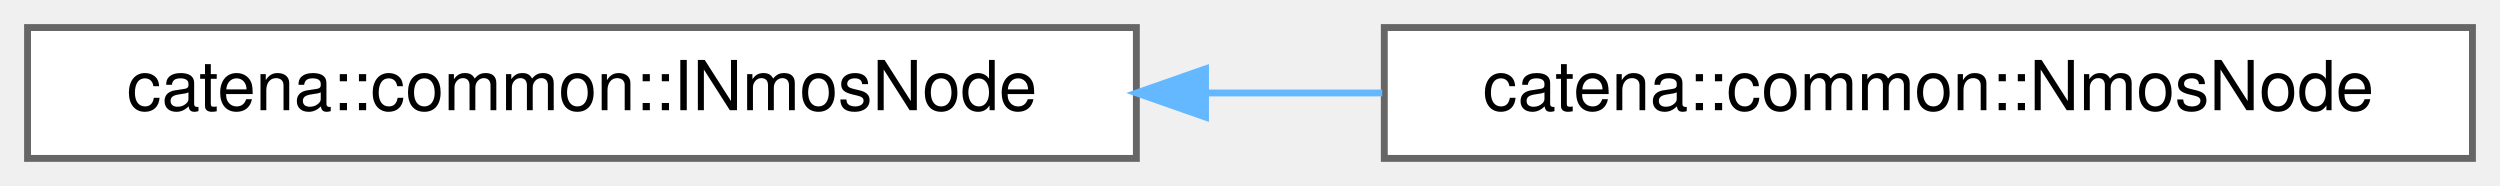
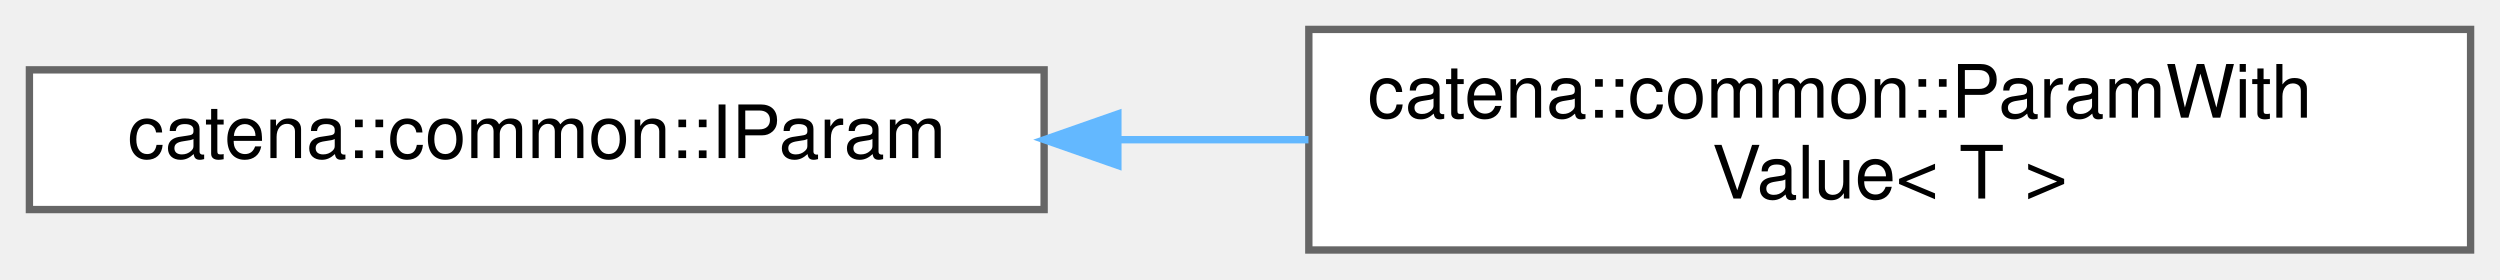
- <svg xmlns="http://www.w3.org/2000/svg" xmlns:xlink="http://www.w3.org/1999/xlink" width="363pt" height="27pt" viewBox="0.00 0.00 363.00 27.00">
-   <g id="graph0" class="graph" transform="scale(1 1) rotate(0) translate(4 23)">
+ <svg xmlns="http://www.w3.org/2000/svg" xmlns:xlink="http://www.w3.org/1999/xlink" width="340pt" height="38pt" viewBox="0.00 0.00 340.00 38.00">
+   <g id="graph0" class="graph" transform="scale(1 1) rotate(0) translate(4 34)">
    <g id="Node000000" class="node">
      <g id="a_Node000000">
-         <a xlink:href="classcatena_1_1common_1_1INmosNode.html" target="_top" xlink:title="Class for handling authorization information.">
-           <polygon fill="white" stroke="#666666" points="161,-19 0,-19 0,0 161,0 161,-19" />
-           <text text-anchor="middle" x="80.5" y="-7" font-family="Helvetica,sans-Serif" font-size="10.00">catena::common::INmosNode</text>
+         <a xlink:href="classcatena_1_1common_1_1IParam.html" target="_top" xlink:title="IParam is the interface for business logic and connection logic to interact with parameters.">
+           <polygon fill="white" stroke="#666666" points="138,-24.5 0,-24.5 0,-5.5 138,-5.5 138,-24.5" />
+           <text text-anchor="middle" x="69" y="-12.5" font-family="Helvetica,sans-Serif" font-size="10.00">catena::common::IParam</text>
        </a>
      </g>
    </g>
    <g id="Node000001" class="node">
      <g id="a_Node000001">
-         <a xlink:href="classcatena_1_1common_1_1NmosNode.html" target="_top" xlink:title="Class for handling authorization information.">
-           <polygon fill="white" stroke="#666666" points="355,-19 197,-19 197,0 355,0 355,-19" />
-           <text text-anchor="middle" x="276" y="-7" font-family="Helvetica,sans-Serif" font-size="10.00">catena::common::NmosNode</text>
+         <a xlink:href="classcatena_1_1common_1_1ParamWithValue.html" target="_top" xlink:title="ParamWithValue is a class that implements the IParam interface for each param type in the device mode...">
+           <polygon fill="white" stroke="#666666" points="332,-30 174,-30 174,0 332,0 332,-30" />
+           <text text-anchor="start" x="182" y="-18" font-family="Helvetica,sans-Serif" font-size="10.00">catena::common::ParamWith</text>
+           <text text-anchor="middle" x="253" y="-7" font-family="Helvetica,sans-Serif" font-size="10.00">Value&lt; T &gt;</text>
        </a>
      </g>
    </g>
    <g id="edge10_Node000000_Node000001" class="edge">
      <g id="a_edge10_Node000000_Node000001">
        <a xlink:title=" ">
-           <path fill="none" stroke="#63b8ff" d="M171.05,-9.5C179.61,-9.5 188.26,-9.5 196.7,-9.5" />
-           <polygon fill="#63b8ff" stroke="#63b8ff" points="171.04,-6 161.04,-9.5 171.04,-13 171.04,-6" />
+           <path fill="none" stroke="#63b8ff" d="M148.3,-15C156.8,-15 165.45,-15 173.95,-15" />
+           <polygon fill="#63b8ff" stroke="#63b8ff" points="148.03,-11.5 138.03,-15 148.03,-18.5 148.03,-11.5" />
        </a>
      </g>
    </g>
  </g>
</svg>
